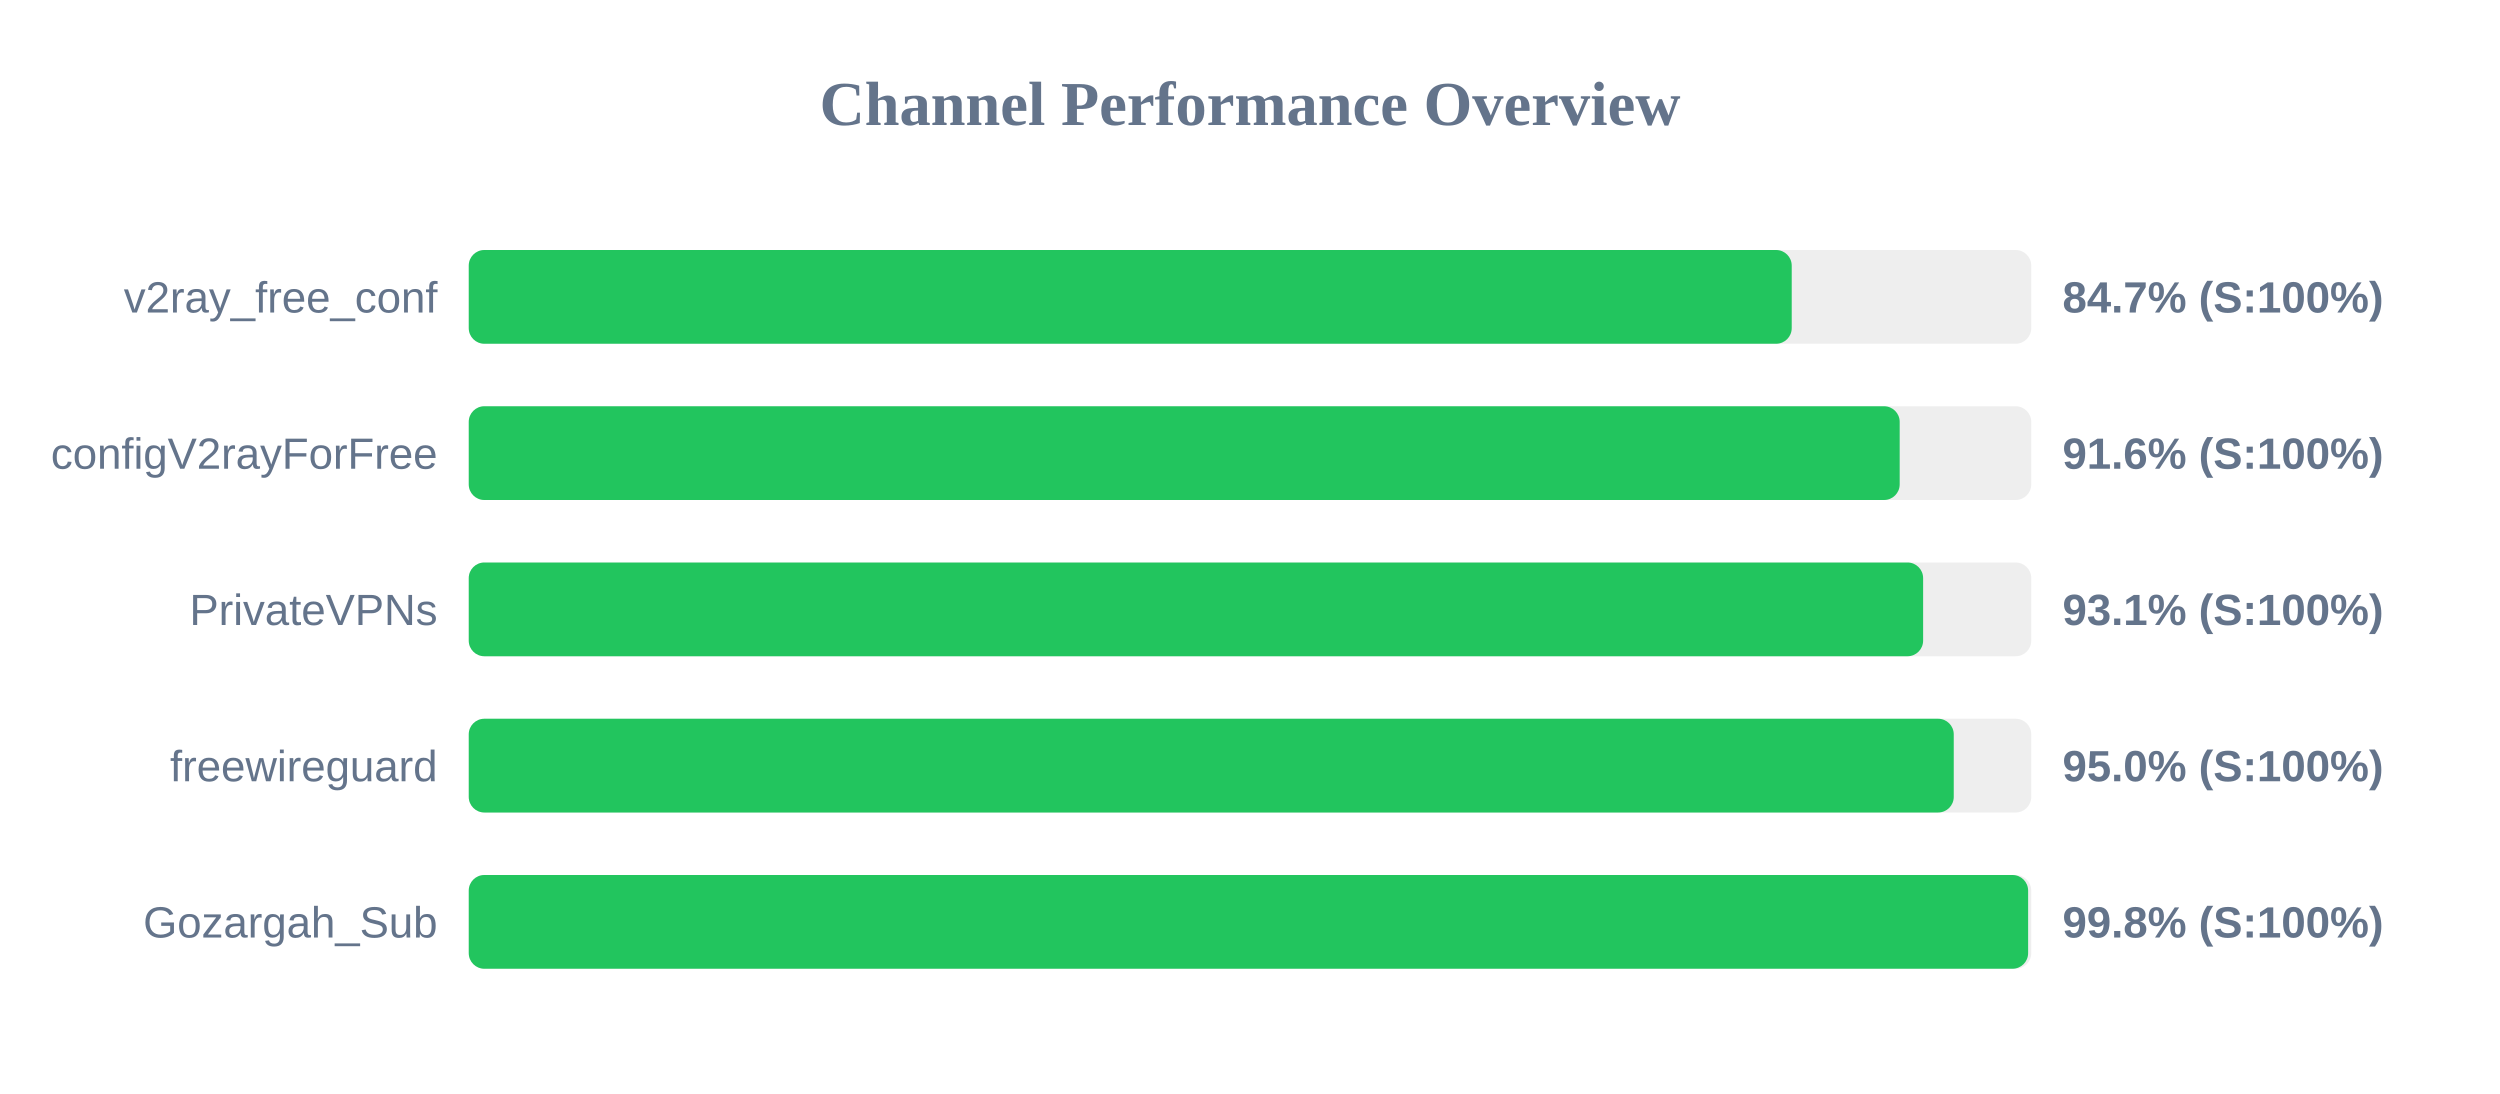
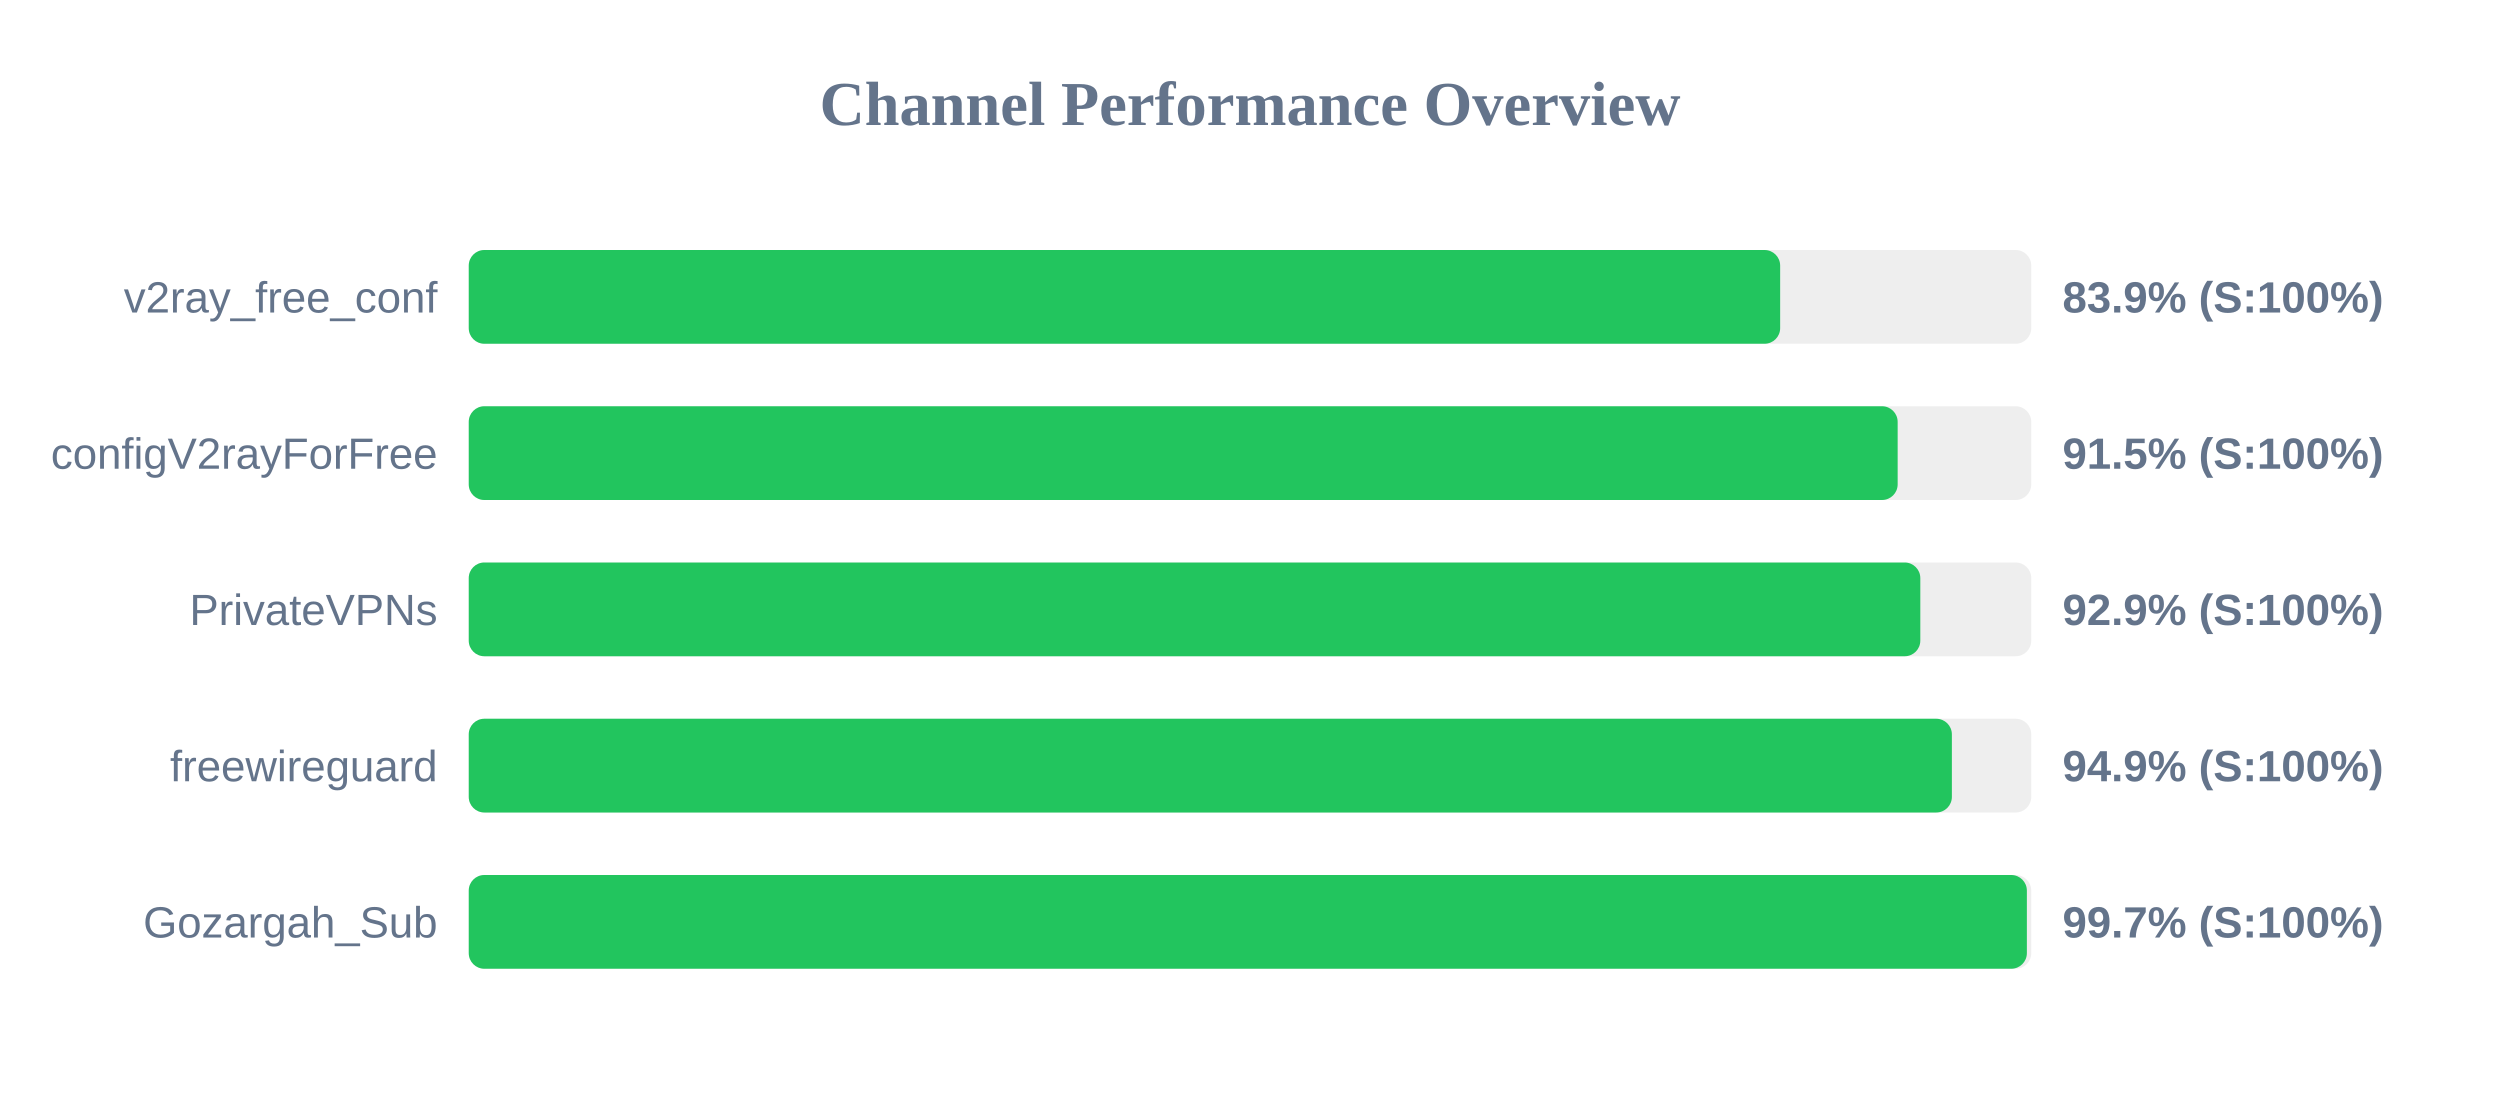
<svg xmlns="http://www.w3.org/2000/svg" width="800" height="350" version="1.1">
  <style>
        .row { font: 14px Arial; fill: #64748b; }
        .score { font: bold 14px Arial; fill: #64748b; }
    </style>
  <text x="400" y="40" text-anchor="middle" font-size="20px" font-weight="bold" fill="#64748b">Channel Performance Overview</text>
  <rect x="150" y="80" width="500" height="30" fill="#eee" rx="5" />
-   <rect x="150" y="80" width="423.35" height="30" fill="#22c55e" rx="5" />
+   <rect x="150" y="80" width="419.65" height="30" fill="#22c55e" rx="5" />
  <text x="140" y="100" text-anchor="end" class="row">v2ray_free_conf</text>
-   <text x="660" y="100" text-anchor="start" class="score">84.7% (S:100%)</text>
+   <text x="660" y="100" text-anchor="start" class="score">83.9% (S:100%)</text>
  <rect x="150" y="130" width="500" height="30" fill="#eee" rx="5" />
-   <rect x="150" y="130" width="457.9" height="30" fill="#22c55e" rx="5" />
+   <rect x="150" y="130" width="457.25" height="30" fill="#22c55e" rx="5" />
  <text x="140" y="150" text-anchor="end" class="row">configV2rayForFree</text>
-   <text x="660" y="150" text-anchor="start" class="score">91.6% (S:100%)</text>
+   <text x="660" y="150" text-anchor="start" class="score">91.5% (S:100%)</text>
  <rect x="150" y="180" width="500" height="30" fill="#eee" rx="5" />
-   <rect x="150" y="180" width="465.4" height="30" fill="#22c55e" rx="5" />
+   <rect x="150" y="180" width="464.5" height="30" fill="#22c55e" rx="5" />
  <text x="140" y="200" text-anchor="end" class="row">PrivateVPNs</text>
-   <text x="660" y="200" text-anchor="start" class="score">93.1% (S:100%)</text>
+   <text x="660" y="200" text-anchor="start" class="score">92.9% (S:100%)</text>
  <rect x="150" y="230" width="500" height="30" fill="#eee" rx="5" />
-   <rect x="150" y="230" width="475.2" height="30" fill="#22c55e" rx="5" />
+   <rect x="150" y="230" width="474.6" height="30" fill="#22c55e" rx="5" />
  <text x="140" y="250" text-anchor="end" class="row">freewireguard</text>
-   <text x="660" y="250" text-anchor="start" class="score">95.0% (S:100%)</text>
+   <text x="660" y="250" text-anchor="start" class="score">94.9% (S:100%)</text>
  <rect x="150" y="280" width="500" height="30" fill="#eee" rx="5" />
-   <rect x="150" y="280" width="499.0" height="30" fill="#22c55e" rx="5" />
+   <rect x="150" y="280" width="498.6" height="30" fill="#22c55e" rx="5" />
  <text x="140" y="300" text-anchor="end" class="row">Gozargah_Sub</text>
-   <text x="660" y="300" text-anchor="start" class="score">99.8% (S:100%)</text>
+   <text x="660" y="300" text-anchor="start" class="score">99.7% (S:100%)</text>
</svg>
